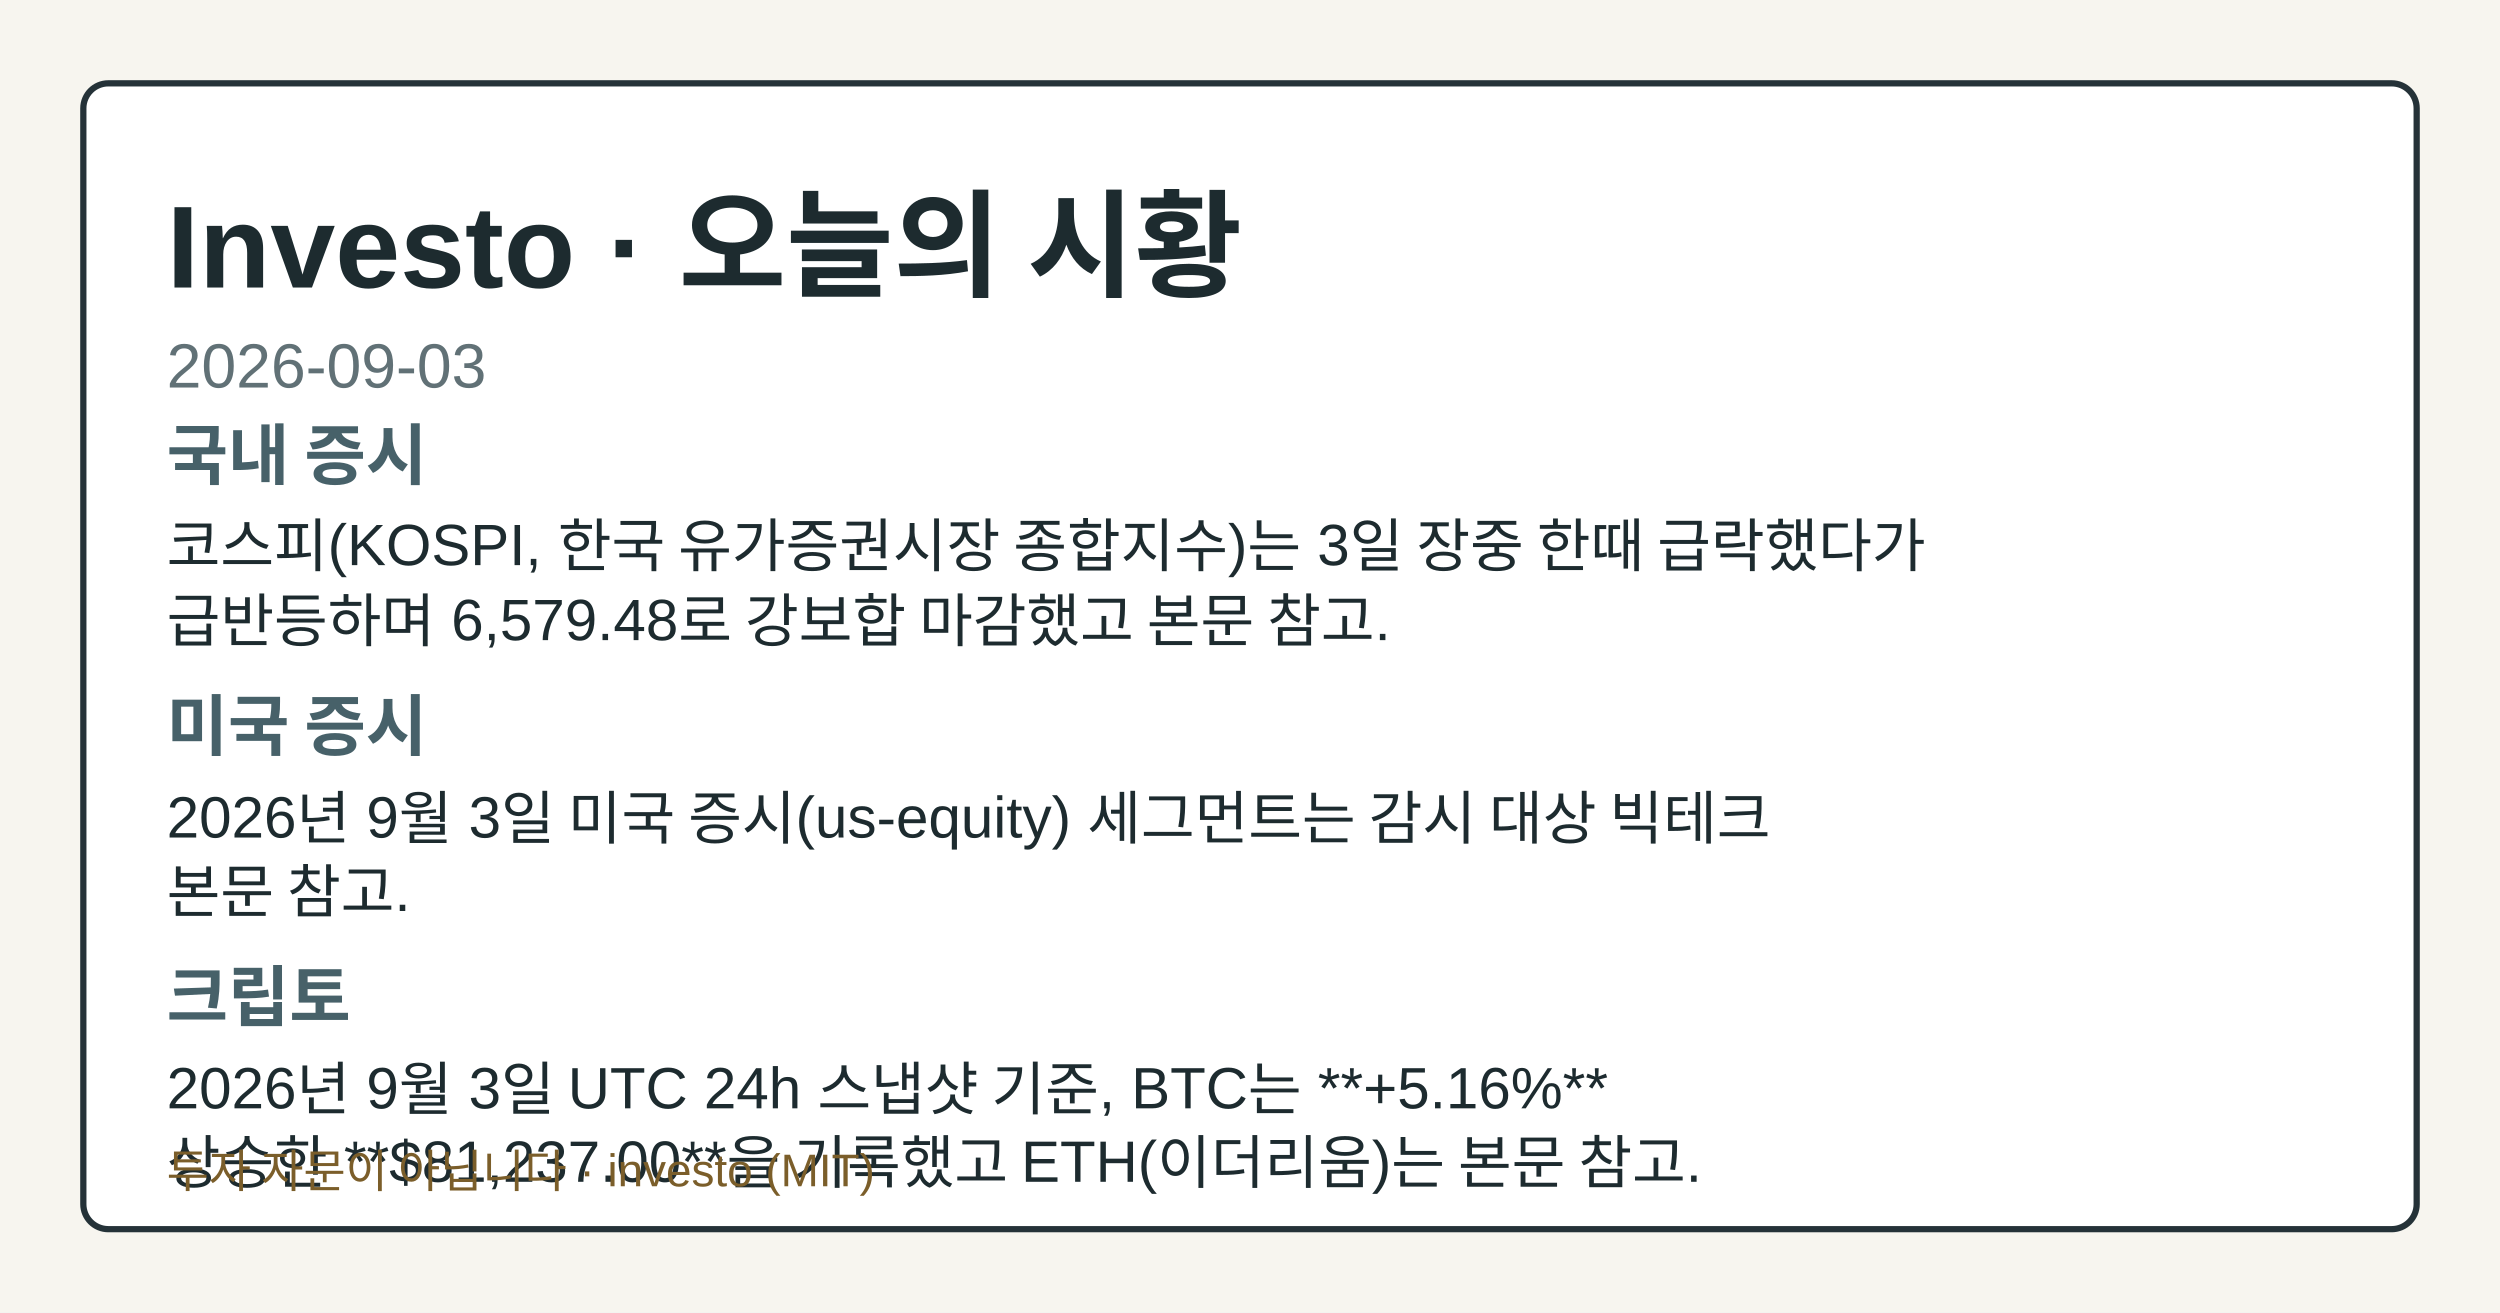
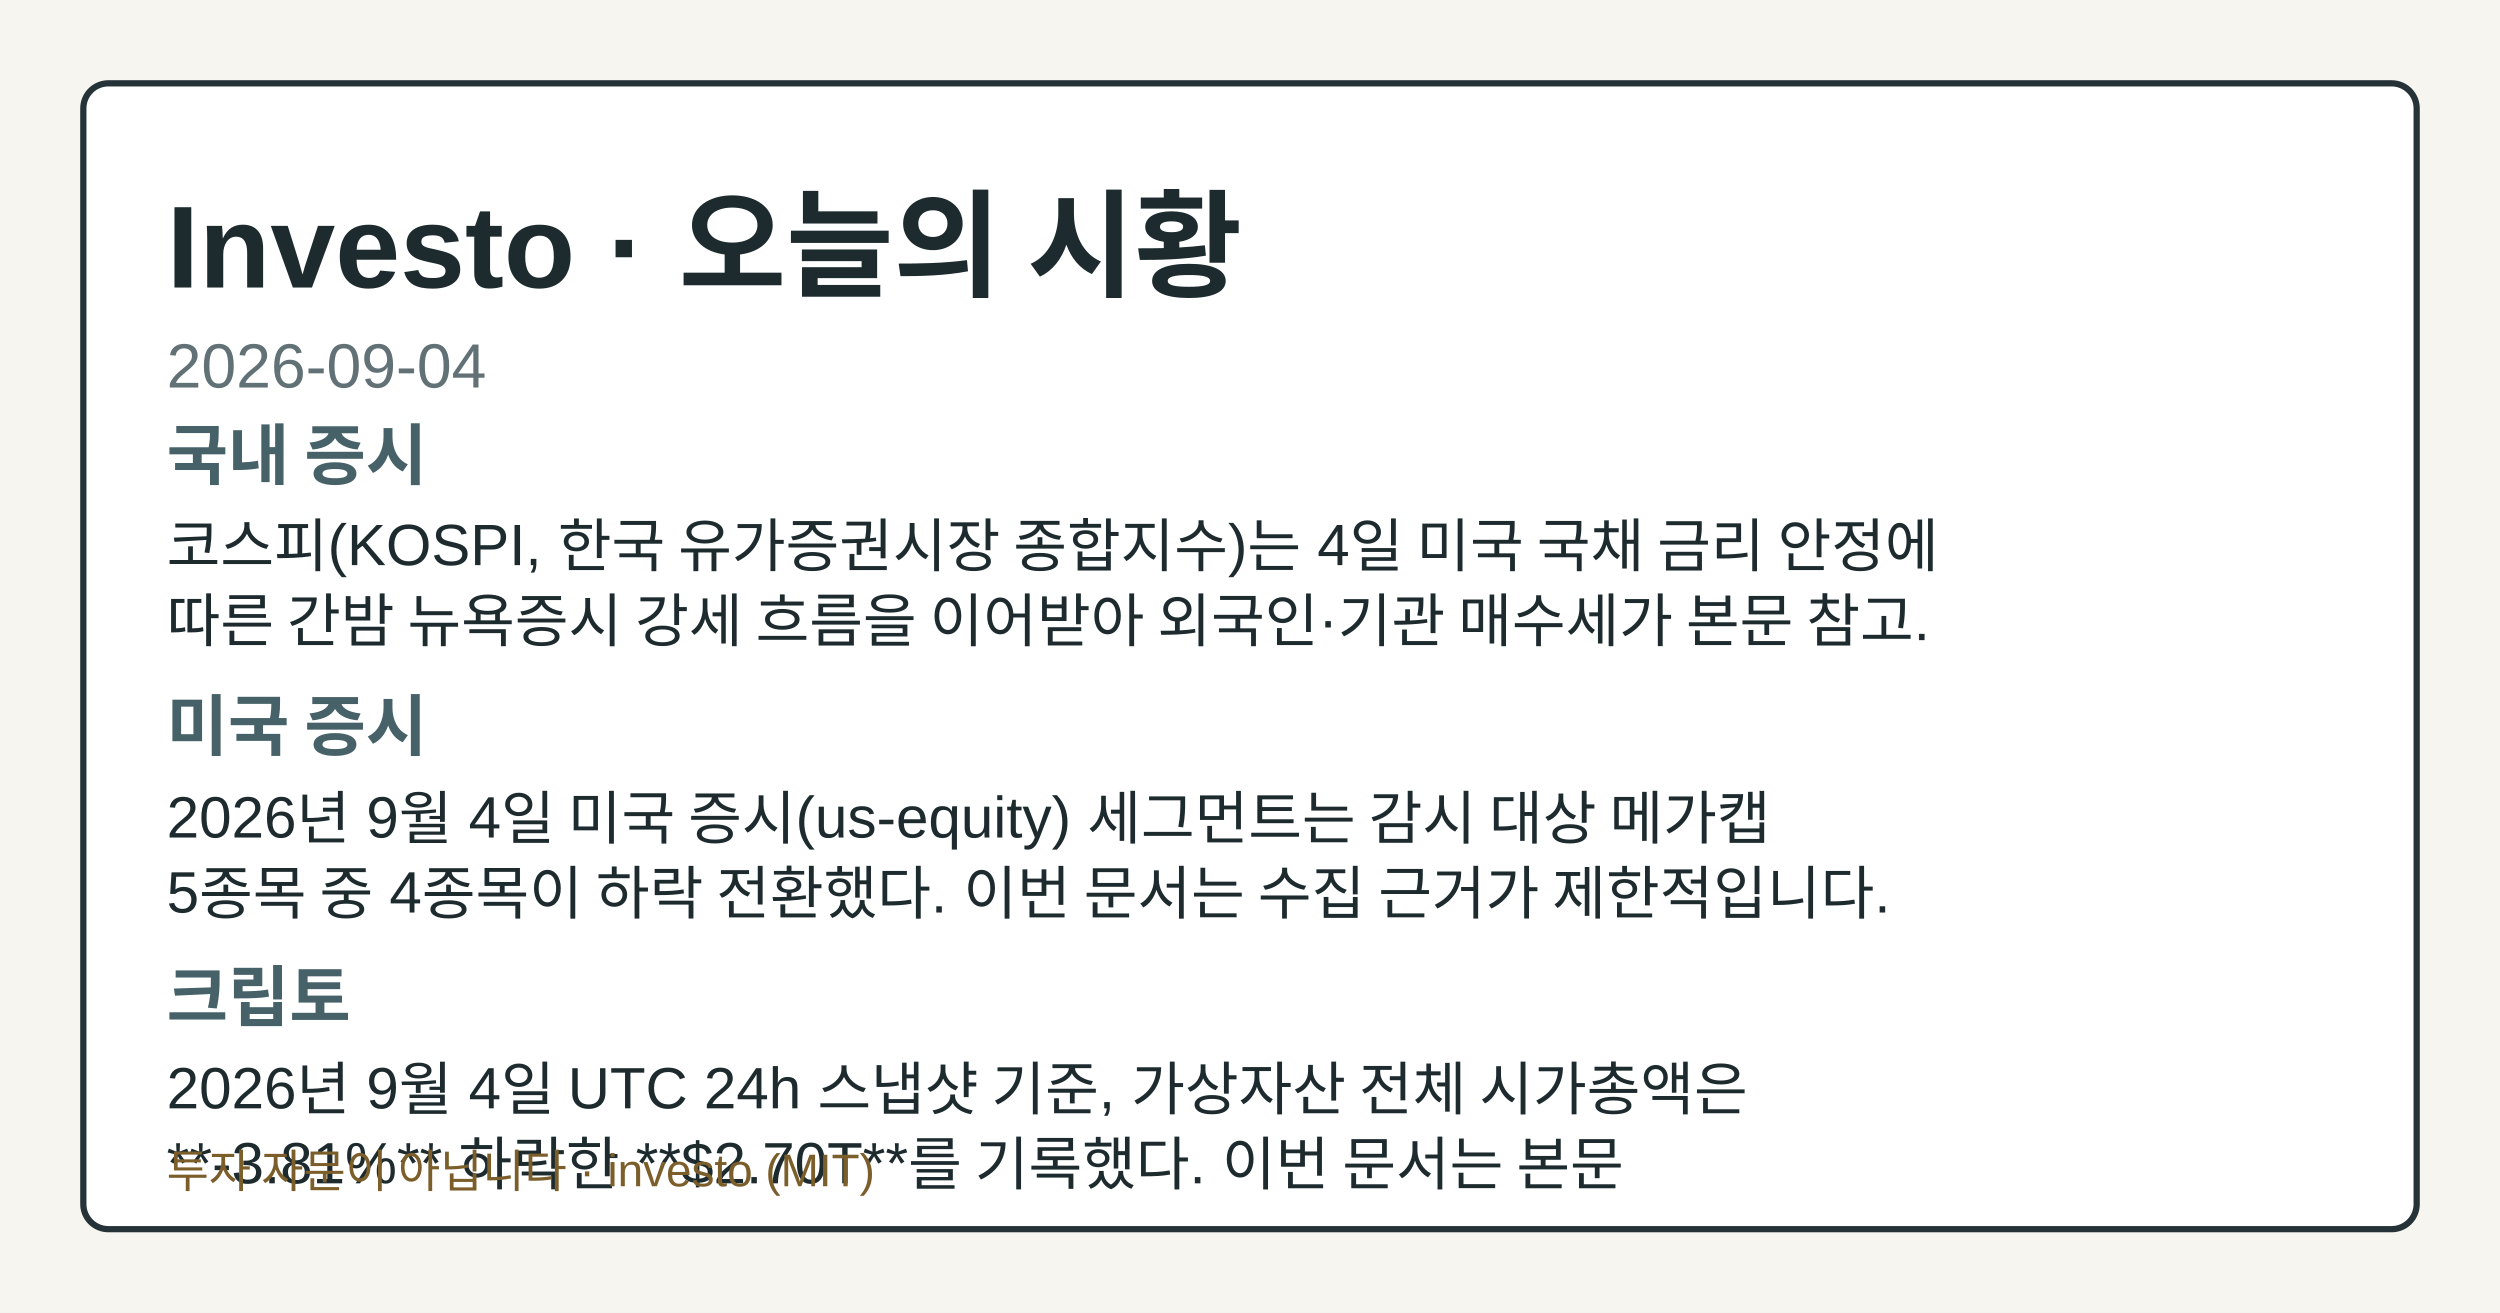
- <svg xmlns="http://www.w3.org/2000/svg" width="1200" height="630" viewBox="0 0 1200 630" role="img" aria-label="Investo 2026-09-03 시황 OG 카드">
+ <svg xmlns="http://www.w3.org/2000/svg" width="1200" height="630" viewBox="0 0 1200 630" role="img" aria-label="Investo 2026-09-04 시황 OG 카드">
  <style>.og-bg{fill:#f7f5ef;}.og-frame{fill:#ffffff;stroke:#253238;}.og-title{fill:#1d2b2f;}.og-subtitle{fill:#617176;}.og-label{fill:#476169;}.og-text{fill:#1d2b2f;}.og-disclaimer{fill:#7b5e2a;}@media (prefers-color-scheme: dark){.og-bg{fill:#0f1417;}.og-frame{fill:#1a2026;stroke:#9fb1ba;}.og-title{fill:#f4f6f8;}.og-subtitle{fill:#bfcdd4;}.og-label{fill:#a8c0c8;}.og-text{fill:#e8eef1;}.og-disclaimer{fill:#e2c489;}}</style>
  <rect class="og-bg" width="1200" height="630" />
  <rect class="og-frame" x="40" y="40" width="1120" height="550" rx="12" stroke-width="3" />
  <text class="og-title" x="80" y="138" font-family="&quot;Noto Sans KR&quot;, Arial, sans-serif" font-size="56" font-weight="700">Investo · 오늘의 시황</text>
-   <text class="og-subtitle" x="80" y="186" font-family="&quot;Noto Sans KR&quot;, Arial, sans-serif" font-size="30">2026-09-03</text>
+   <text class="og-subtitle" x="80" y="186" font-family="&quot;Noto Sans KR&quot;, Arial, sans-serif" font-size="30">2026-09-04</text>
  <text class="og-label" x="80" y="230" font-family="&quot;Noto Sans KR&quot;, Arial, sans-serif" font-size="32" font-weight="700">국내 증시</text>
-   <text class="og-text" x="80" y="272" font-family="&quot;Noto Sans KR&quot;, Arial, sans-serif" font-size="28">코스피(KOSPI, 한국 유가증권시장 종합지수)는 3일 장중 한때 급락했다가</text>
-   <text class="og-text" x="80" y="308" font-family="&quot;Noto Sans KR&quot;, Arial, sans-serif" font-size="28">급반등하며 6,579.48로 강보합 마감했고 본문 참고.</text>
+   <text class="og-text" x="80" y="272" font-family="&quot;Noto Sans KR&quot;, Arial, sans-serif" font-size="28">코스피(KOSPI, 한국 유가증권시장 종합지수)는 4일 미국 국채 금리 안정에</text>
+   <text class="og-text" x="80" y="308" font-family="&quot;Noto Sans KR&quot;, Arial, sans-serif" font-size="28">따른 간밤 뉴욕증시 강세 흐름을 이어받아 외국인·기관 매수세가 본문 참고.</text>
  <text class="og-label" x="80" y="360" font-family="&quot;Noto Sans KR&quot;, Arial, sans-serif" font-size="32" font-weight="700">미국 증시</text>
-   <text class="og-text" x="80" y="402" font-family="&quot;Noto Sans KR&quot;, Arial, sans-serif" font-size="28">2026년 9월 3일 미국 증시(us-equity) 세그먼트는 감시 대상 빅테크</text>
-   <text class="og-text" x="80" y="438" font-family="&quot;Noto Sans KR&quot;, Arial, sans-serif" font-size="28">본문 참고.</text>
+   <text class="og-text" x="80" y="402" font-family="&quot;Noto Sans KR&quot;, Arial, sans-serif" font-size="28">2026년 9월 4일 미국 증시(us-equity) 세그먼트는 감시 대상 메가캡</text>
+   <text class="og-text" x="80" y="438" font-family="&quot;Noto Sans KR&quot;, Arial, sans-serif" font-size="28">5종목 중 4종목이 하락 전환했다. 이번 문서는 수집 근거가 제한적입니다.</text>
  <text class="og-label" x="80" y="490" font-family="&quot;Noto Sans KR&quot;, Arial, sans-serif" font-size="32" font-weight="700">크립토</text>
-   <text class="og-text" x="80" y="532" font-family="&quot;Noto Sans KR&quot;, Arial, sans-serif" font-size="28">2026년 9월 3일 UTC 24h 스냅샷 기준, BTC는 **+5.16%**</text>
-   <text class="og-text" x="80" y="568" font-family="&quot;Noto Sans KR&quot;, Arial, sans-serif" font-size="28">상승한 **$81,237.00**을 기록했고 ETH(이더리움)는 본문 참고.</text>
+   <text class="og-text" x="80" y="532" font-family="&quot;Noto Sans KR&quot;, Arial, sans-serif" font-size="28">2026년 9월 4일 UTC 24h 스냅샷 기준, 가상자산 전체 시가총액은</text>
+   <text class="og-text" x="80" y="568" font-family="&quot;Noto Sans KR&quot;, Arial, sans-serif" font-size="28">**-3.81%** 하락한 **$2.70T**를 기록했다. 이번 문서는 본문</text>
  <text class="og-disclaimer" x="80" y="570" font-family="&quot;Noto Sans KR&quot;, Arial, sans-serif" font-size="22">투자 자문이 아닙니다 · investo (MIT)</text>
</svg>
